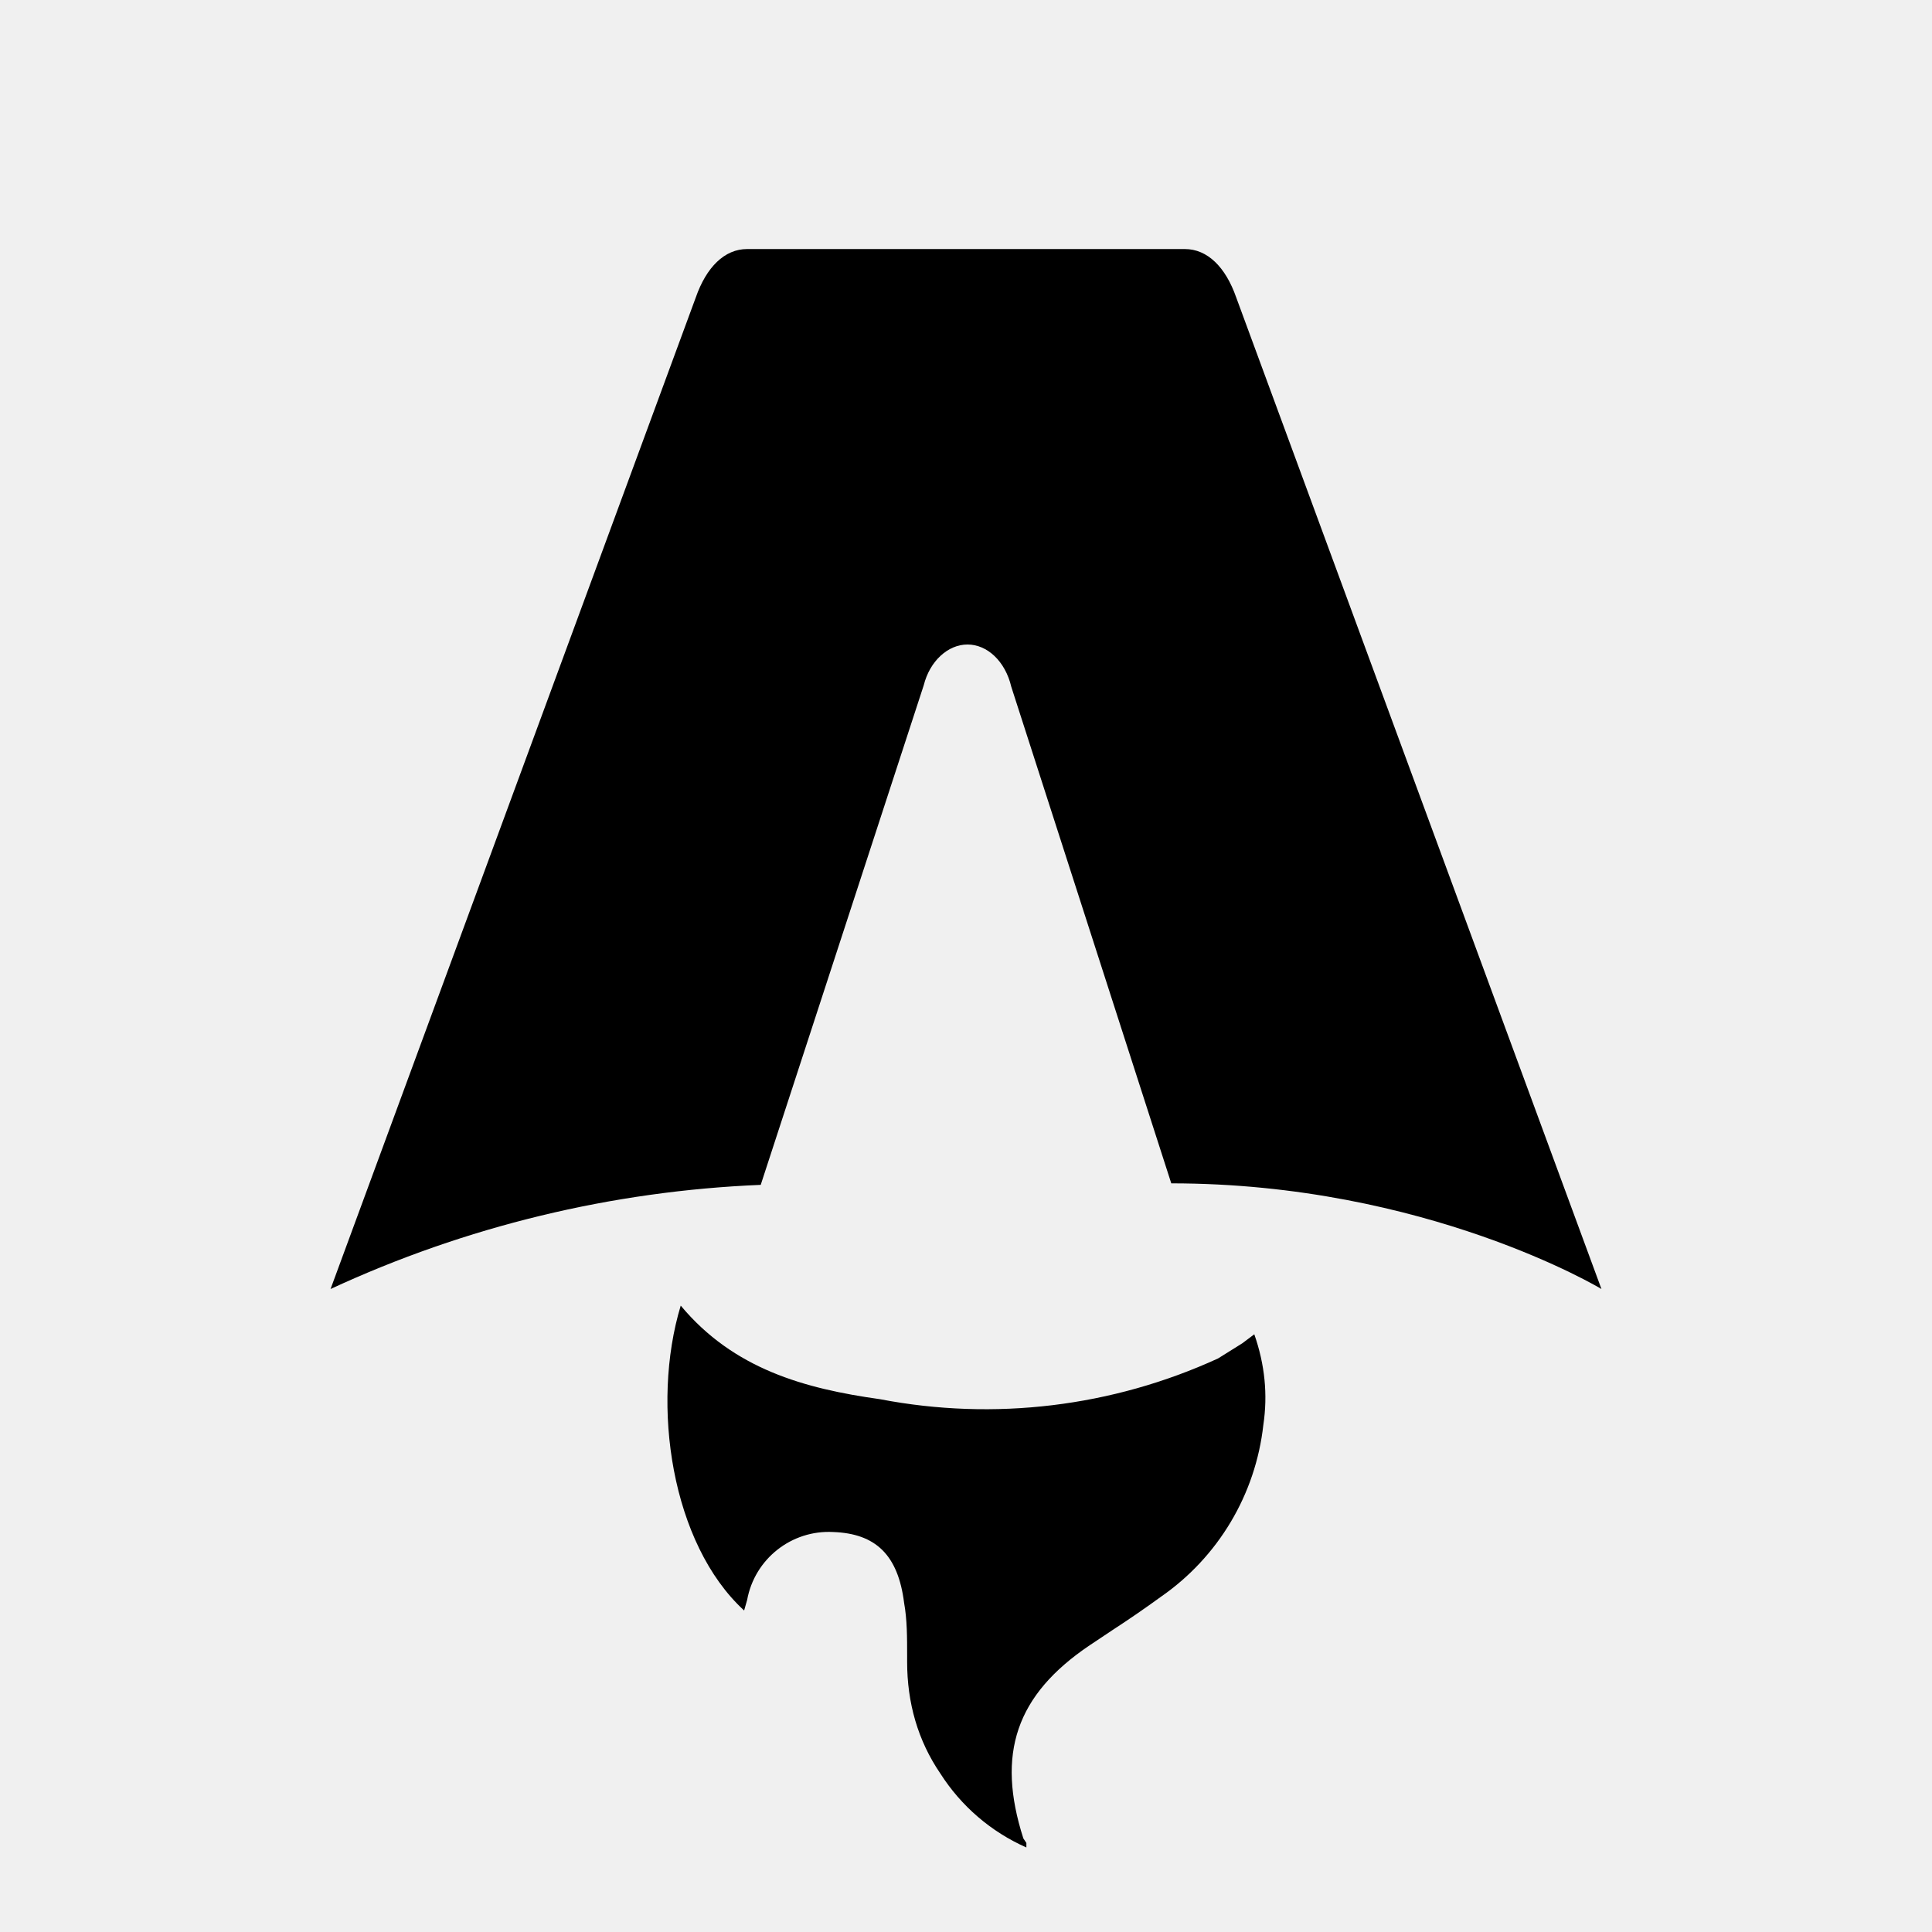
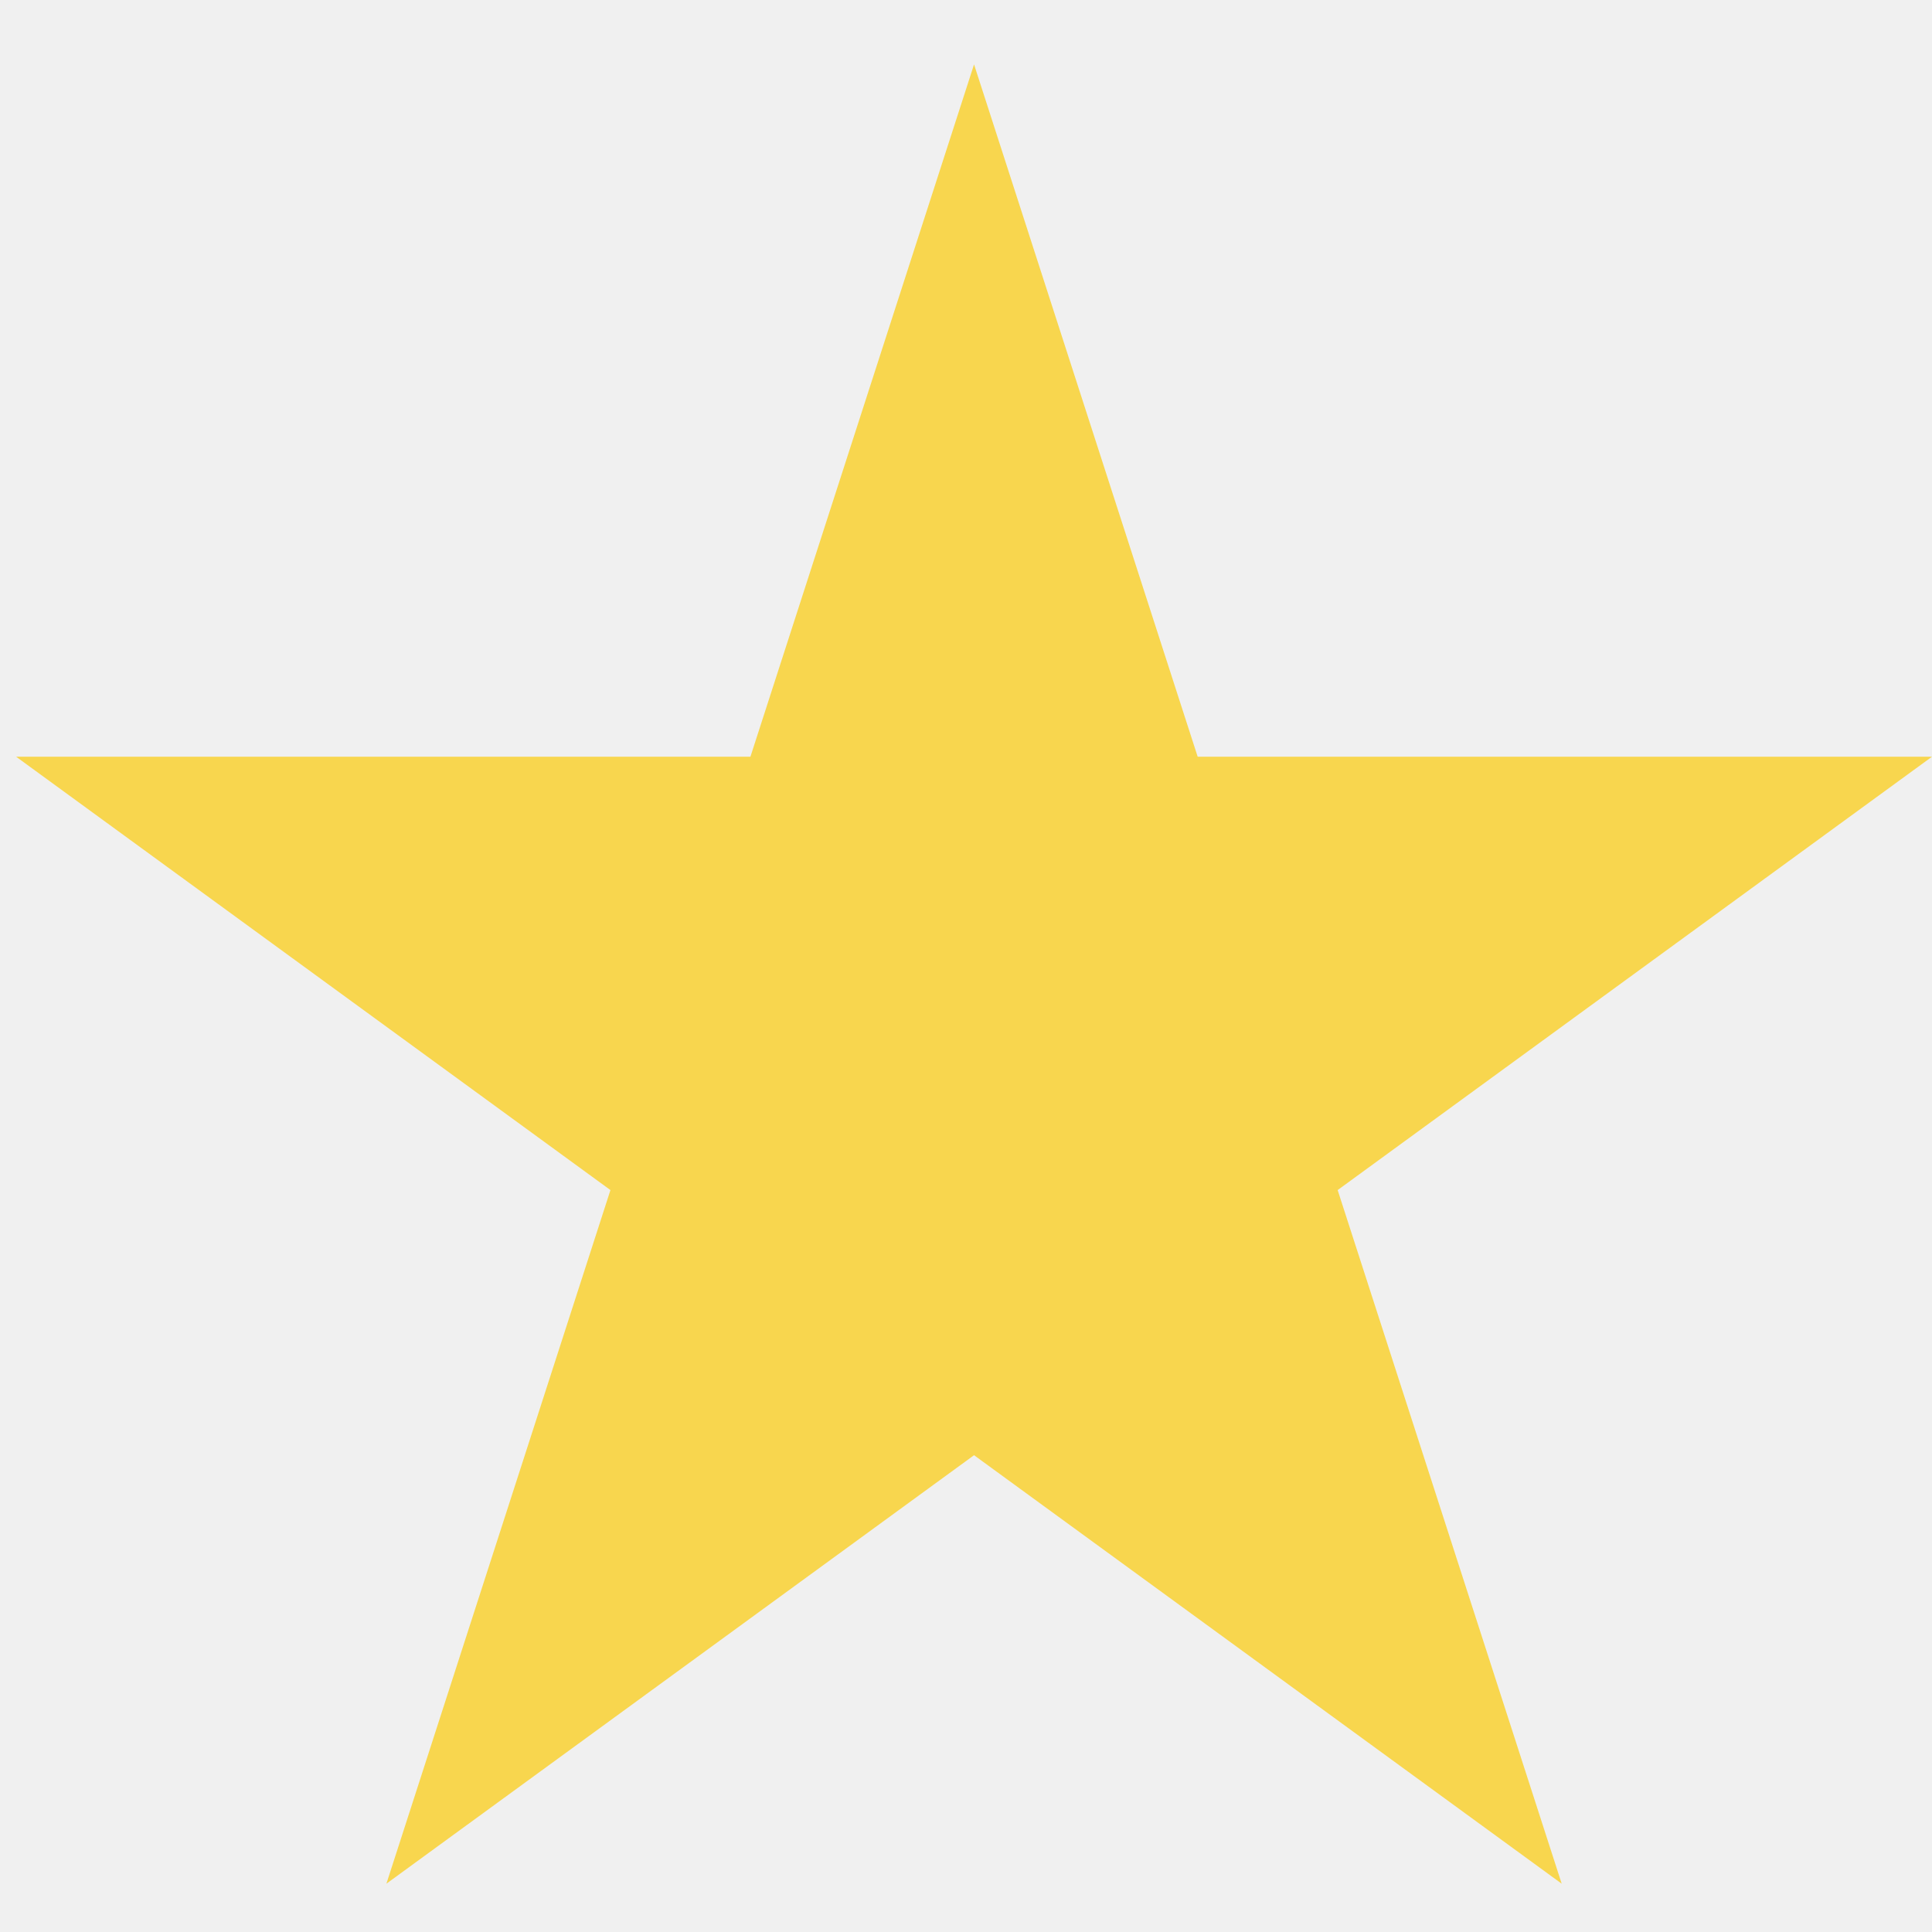
- <svg xmlns="http://www.w3.org/2000/svg" fill="none" viewBox="0 0 128 128">
-   <path d="M50.4 78.5a75.1 75.1 0 0 0-28.5 6.9l24.2-65.7c.7-2 1.9-3.2 3.4-3.2h29c1.5 0 2.7 1.2 3.4 3.2l24.2 65.7s-11.6-7-28.5-7L67 45.5c-.4-1.7-1.6-2.8-2.9-2.8-1.3 0-2.5 1.1-2.9 2.7L50.4 78.5Zm-1.1 28.2Zm-4.2-20.2c-2 6.6-.6 15.8 4.2 20.2a17.5 17.5 0 0 1 .2-.7 5.5 5.5 0 0 1 5.7-4.5c2.8.1 4.3 1.5 4.7 4.7.2 1.1.2 2.3.2 3.5v.4c0 2.7.7 5.2 2.2 7.4a13 13 0 0 0 5.7 4.9v-.3l-.2-.3c-1.8-5.6-.5-9.5 4.4-12.8l1.5-1a73 73 0 0 0 3.2-2.2 16 16 0 0 0 6.8-11.4c.3-2 .1-4-.6-6l-.8.6-1.6 1a37 37 0 0 1-22.4 2.7c-5-.7-9.7-2-13.2-6.2Z" />
-   <style>
-         path { fill: #000; }
-         @media (prefers-color-scheme: dark) {
-             path { fill: #FFF; }
-         }
-     </style>
+ <svg xmlns="http://www.w3.org/2000/svg" width="240" height="240">
+   <path fill="#f8d64e" d="m48,234 73-226 73,226-192-140h238z" />
</svg>
